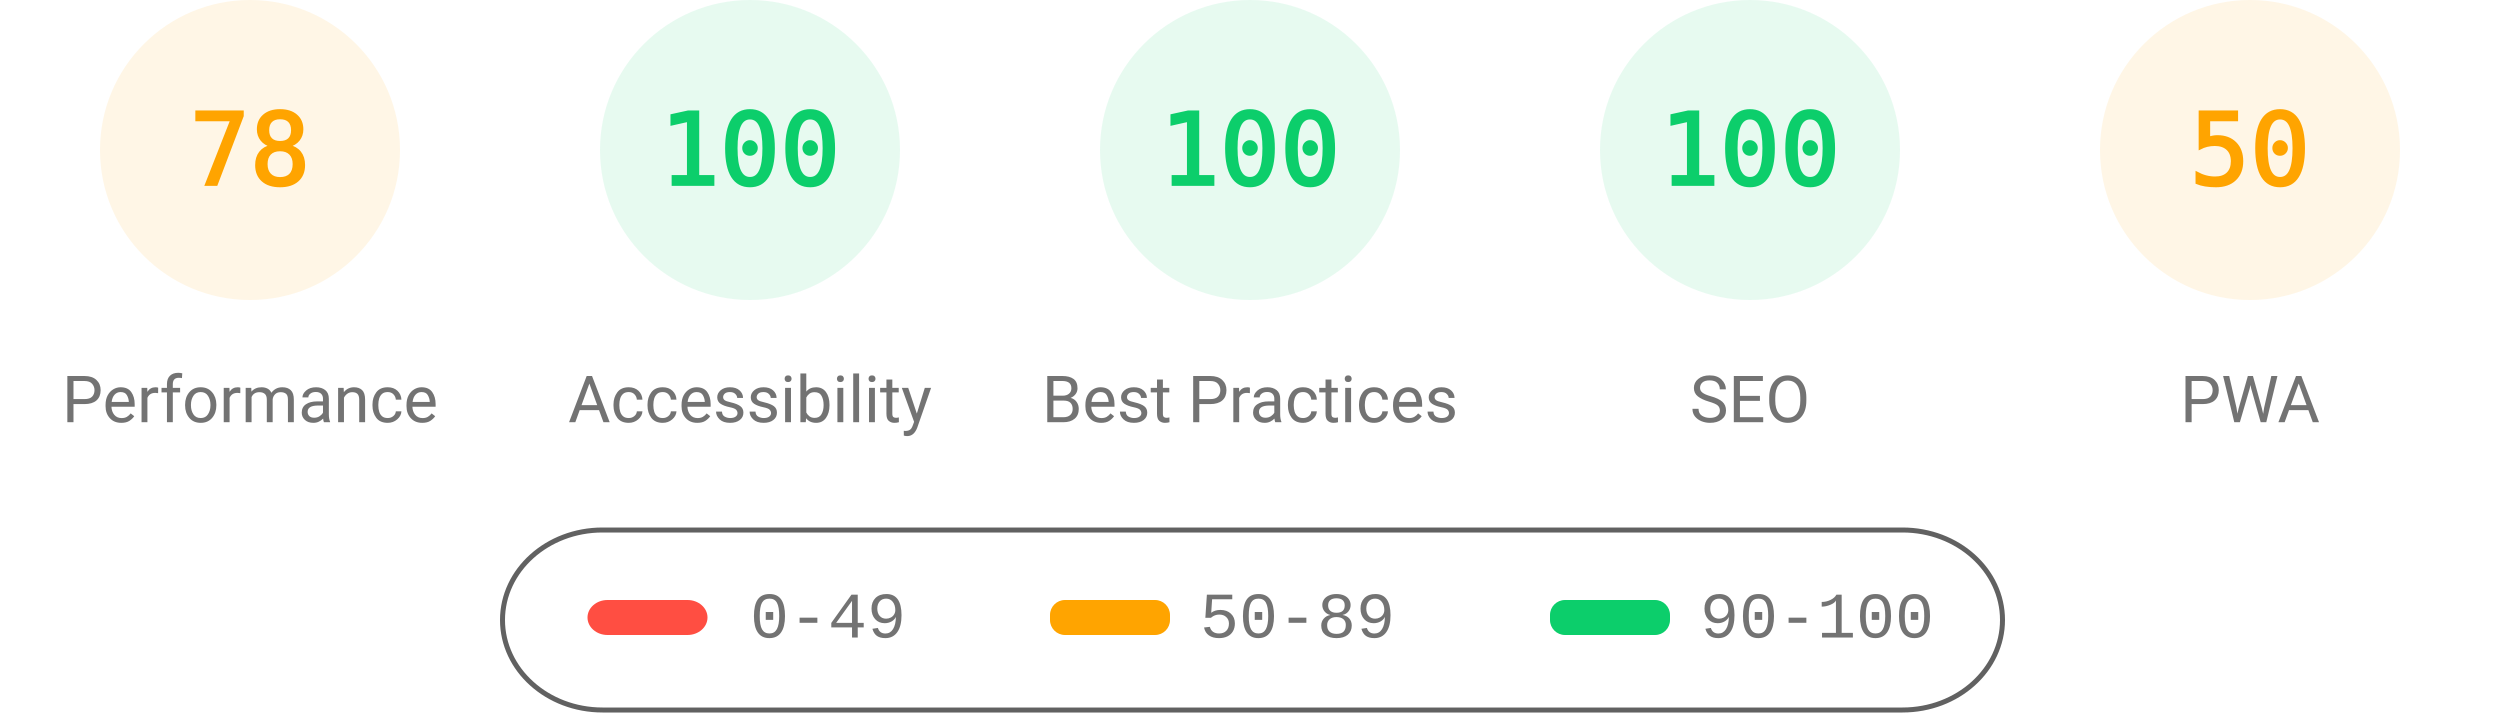
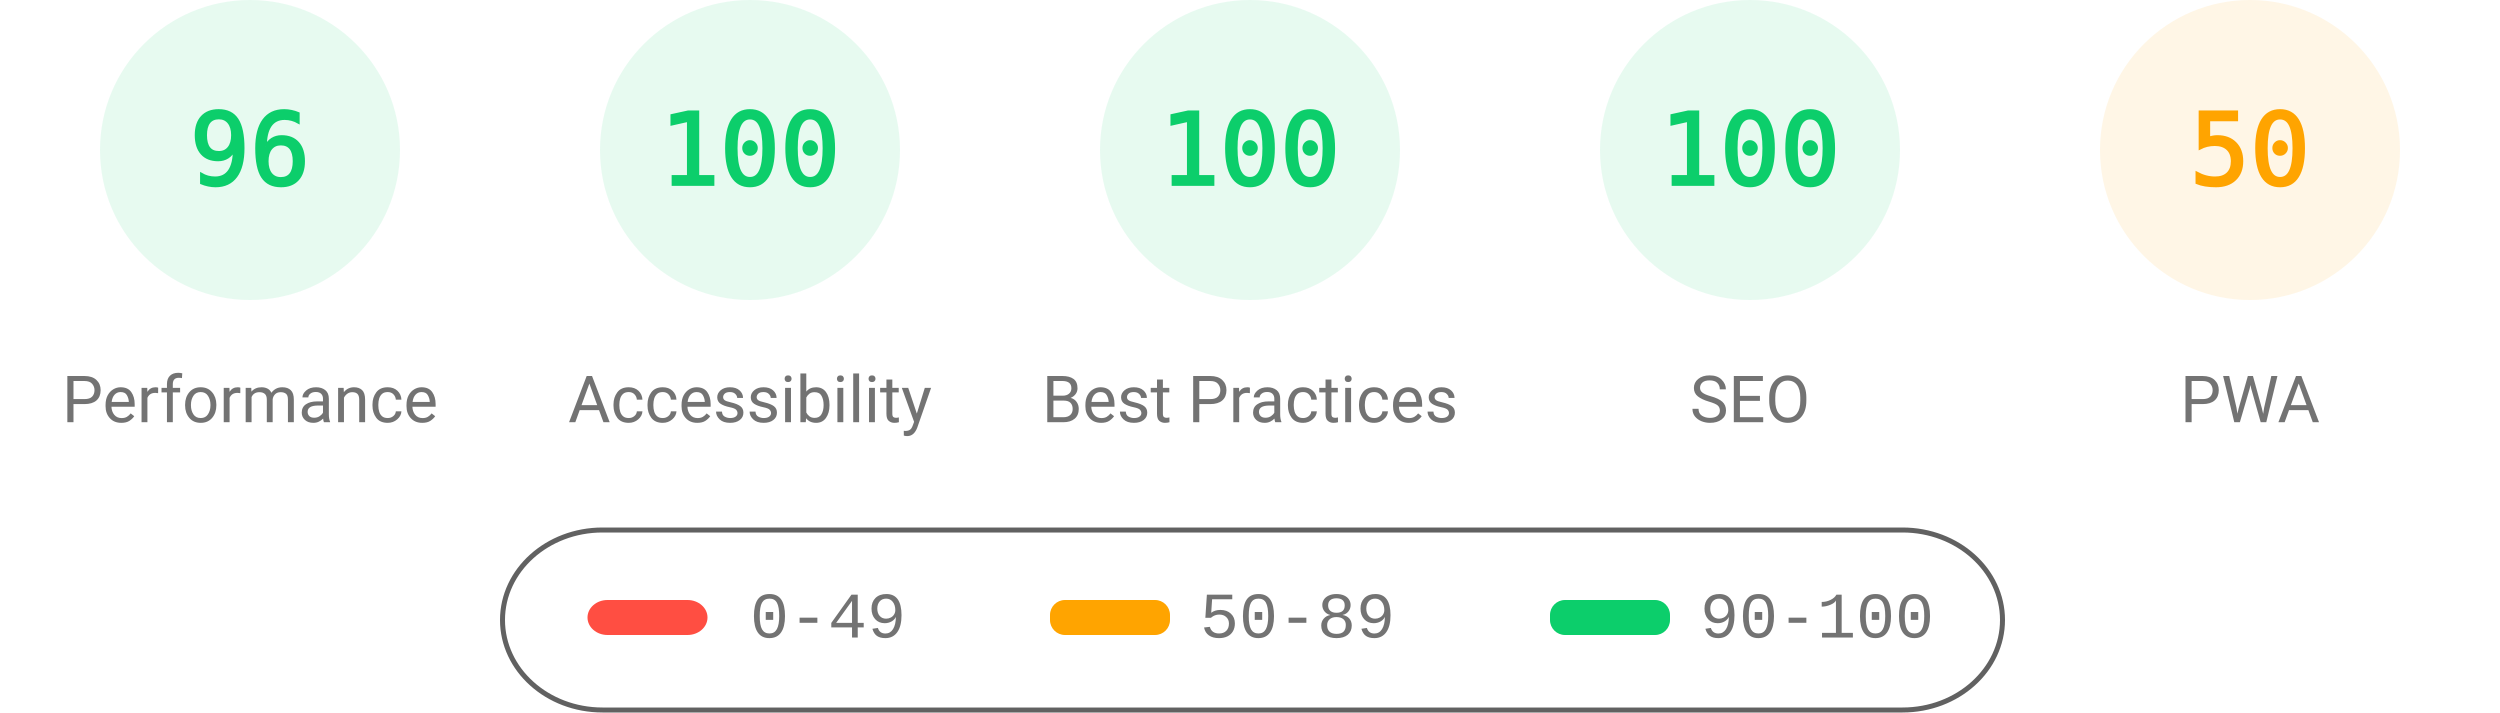
<svg xmlns="http://www.w3.org/2000/svg" fill="none" width="1000" height="285">
  <style>.gauge-base{opacity:.1}.gauge-arc{fill:none;animation-delay:250ms;stroke-linecap:round;transform:rotate(-90deg);transform-origin:100px 60px;animation:load-gauge 1s ease forwards}.guage-text{font-size:40px;font-family:monospace;text-align:center}.guage-red{color:#ff4e42;fill:#ff4e42;stroke:#ff4e42}.guage-orange{color:#ffa400;fill:#ffa400;stroke:#ffa400}.guage-green{color:#0cce6b;fill:#0cce6b;stroke:#0cce6b}.guage-undefined{color:#5c5c5c;fill:#5c5c5c;stroke:#5c5c5c}.guage-title{color:#737373;fill:#737373;stroke:none;font-size:26px;line-height:26px;font-family:Roboto,Halvetica,Arial,sans-serif}@keyframes load-gauge{from{stroke-dasharray:0 352.858}}</style>
-   <svg class="guage-div guage-perf guage-orange" viewBox="0 0 200 200" width="200" height="200">
+   <svg class="guage-div guage-perf guage-green" viewBox="0 0 200 200" width="200" height="200">
    <circle class="gauge-base" r="56" cx="100" cy="60" stroke-width="8" />
-     <circle class="gauge-arc guage-arc-1" r="56" cx="100" cy="60" stroke-width="8" style="stroke-dasharray:274.449,351.858" />
-     <text class="guage-text" x="100" y="60" alignment-baseline="central" dominant-baseline="central" text-anchor="middle">78</text>
+     <circle class="gauge-arc guage-arc-1" r="56" cx="100" cy="60" stroke-width="8" style="stroke-dasharray:337.784,351.858" />
+     <text class="guage-text" x="100" y="60" alignment-baseline="central" dominant-baseline="central" text-anchor="middle">96</text>
    <text class="guage-title" x="100" y="160" alignment-baseline="central" dominant-baseline="central" text-anchor="middle">Performance</text>
  </svg>
  <svg class="guage-div guage-acc guage-green" viewBox="0 0 200 200" width="200" height="200" x="200">
    <circle class="gauge-base" r="56" cx="100" cy="60" stroke-width="8" />
    <circle class="gauge-arc guage-arc-2" r="56" cx="100" cy="60" stroke-width="8" style="stroke-dasharray:351.858,351.858" />
    <text class="guage-text" x="100" y="60" alignment-baseline="central" dominant-baseline="central" text-anchor="middle">100</text>
    <text class="guage-title" x="100" y="160" alignment-baseline="central" dominant-baseline="central" text-anchor="middle">Accessibility</text>
  </svg>
  <svg class="guage-div guage-best guage-green" viewBox="0 0 200 200" width="200" height="200" x="400">
    <circle class="gauge-base" r="56" cx="100" cy="60" stroke-width="8" />
    <circle class="gauge-arc guage-arc-3" r="56" cx="100" cy="60" stroke-width="8" style="stroke-dasharray:351.858,351.858" />
    <text class="guage-text" x="100" y="60" alignment-baseline="central" dominant-baseline="central" text-anchor="middle">100</text>
    <text class="guage-title" x="100" y="160" alignment-baseline="central" dominant-baseline="central" text-anchor="middle">Best Practices</text>
  </svg>
  <svg class="guage-div guage-seo guage-green" viewBox="0 0 200 200" width="200" height="200" x="600">
    <circle class="gauge-base" r="56" cx="100" cy="60" stroke-width="8" />
    <circle class="gauge-arc guage-arc-4" r="56" cx="100" cy="60" stroke-width="8" style="stroke-dasharray:351.858,351.858" />
    <text class="guage-text" x="100" y="60" alignment-baseline="central" dominant-baseline="central" text-anchor="middle">100</text>
    <text class="guage-title" x="100" y="160" alignment-baseline="central" dominant-baseline="central" text-anchor="middle">SEO</text>
  </svg>
  <svg class="guage-div guage-pwa guage-orange" viewBox="0 0 200 200" width="200" height="200" x="800">
    <circle class="gauge-base" r="56" cx="100" cy="60" stroke-width="8" />
    <circle class="gauge-arc guage-arc-4" r="56" cx="100" cy="60" stroke-width="8" style="stroke-dasharray:175.929,351.858" />
    <text class="guage-text" x="100" y="60" alignment-baseline="central" dominant-baseline="central" text-anchor="middle">50</text>
    <text class="guage-title" x="100" y="160" alignment-baseline="central" dominant-baseline="central" text-anchor="middle">PWA</text>
  </svg>
  <svg width="604" height="76" x="200" y="210">
    <path fill="none" id="canvas_background" d="M-1-1h604v80H-1z" />
    <rect fill-opacity="0" stroke="#616161" stroke-width="2" rx="40" id="svg_2" height="72" width="600" y="2" x="1" fill="#000" />
    <rect stroke="#000" rx="8" id="svg_3" height="14" width="48" y="30" x="35" stroke-opacity="null" stroke-width="0" fill="#ff4e42" />
    <rect stroke="#000" rx="6" id="svg_4" height="14" width="48" y="30" x="220" stroke-opacity="null" stroke-width="0" fill="#ffa400" />
    <rect stroke="#000" rx="6" id="svg_5" height="14" width="48" y="30" x="420" stroke-opacity="null" stroke-width="0" fill="#0cce6b" />
    <text xml:space="preserve" text-anchor="start" font-family="'Courier New', Courier, monospace" font-size="26" id="svg_6" y="45" x="100" stroke-opacity="null" stroke-width="0" stroke="#000" fill="#737373">0-49</text>
    <text xml:space="preserve" text-anchor="start" font-family="'Courier New', Courier, monospace" font-size="26" id="svg_7" y="45" x="280" stroke-opacity="null" stroke-width="0" stroke="#000" fill="#737373">50-89</text>
    <text xml:space="preserve" text-anchor="start" font-family="'Courier New', Courier, monospace" font-size="26" id="svg_8" y="45" x="480" stroke-opacity="null" stroke-width="0" stroke="#000" fill="#737373">90-100</text>
  </svg>
</svg>
